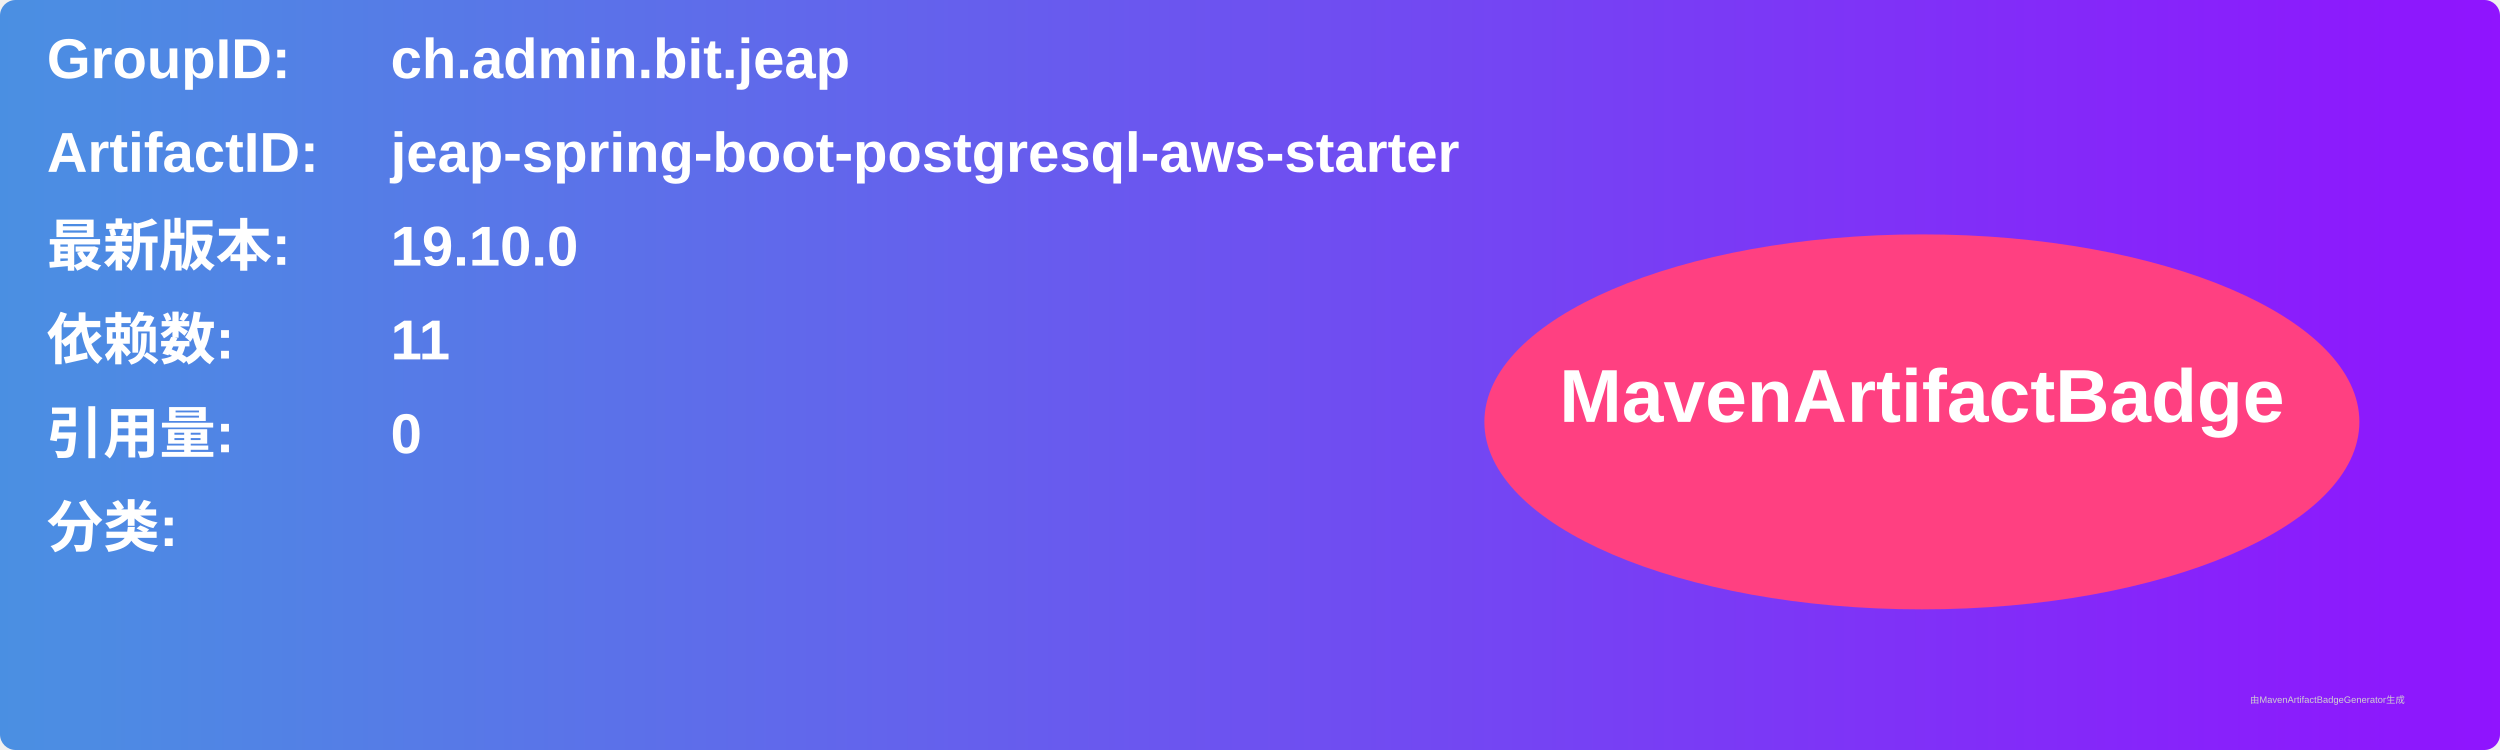
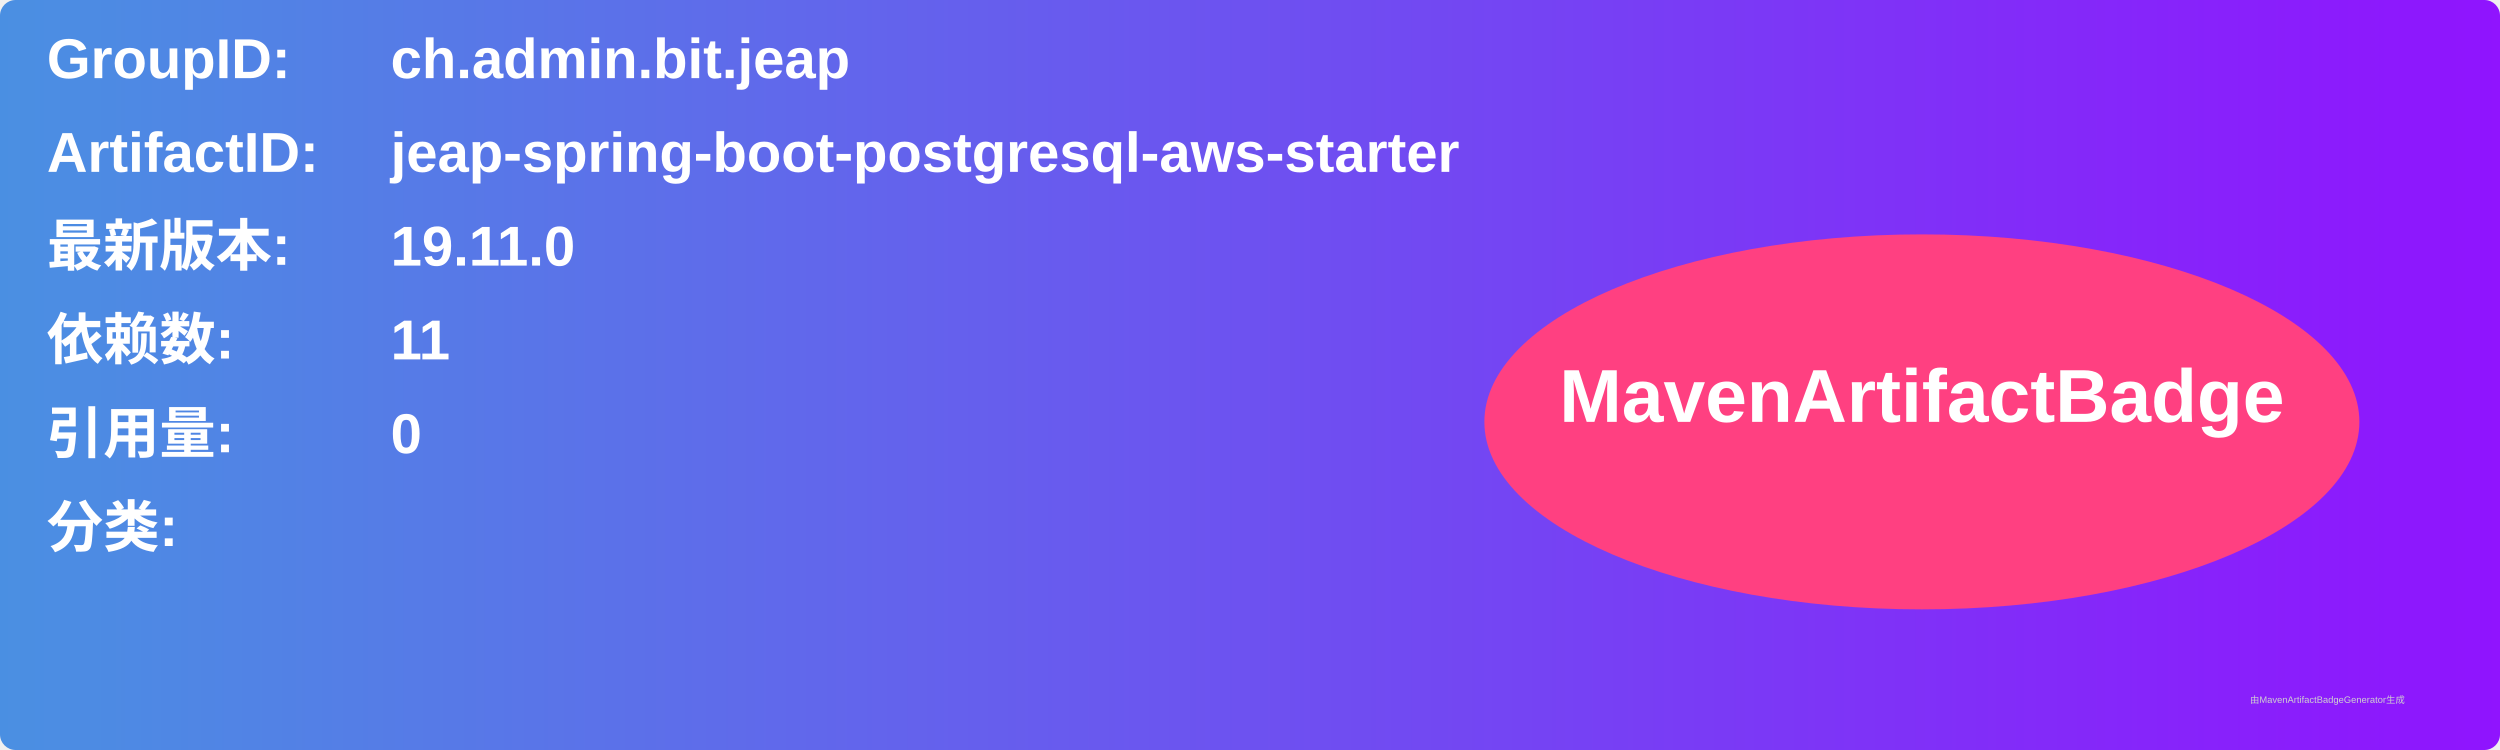
<svg xmlns="http://www.w3.org/2000/svg" width="800" height="240" viewBox="0 0 800 240">
  <linearGradient id="grad" x1="0%" y1="0%" x2="100%" y2="0%">
    <stop offset="0%" stop-color="#4a90e2" />
    <stop offset="100%" stop-color="#9013fe" />
  </linearGradient>
  <rect width="100%" height="100%" rx="5" ry="5" fill="url(#grad)" />
  <g transform="translate(15, 15)">
    <text x="0" y="10" font-family="Arial" font-size="18" fill="white" font-weight="bold" width="260">GroupID:</text>
    <text x="110" y="10" font-family="Arial" font-size="18" fill="white" font-weight="bold" width="460">ch.admin.bit.jeap</text>
    <text x="0" y="40" font-family="Arial" font-size="18" fill="white" font-weight="bold" width="260">ArtifactID:</text>
    <text x="110" y="40" font-family="Arial" font-size="18" fill="white" font-weight="bold" width="460">jeap-spring-boot-postgresql-aws-starter</text>
    <text x="0" y="70" font-family="Arial" font-size="18" fill="white" font-weight="bold">最新版本:</text>
    <text x="110" y="70" font-family="Arial" font-size="18" fill="white" font-weight="bold">
-       <tspan font-weight="bold">19.10.0</tspan>
+       <tspan font-weight="bold">19.11.0</tspan>
    </text>
    <text x="0" y="100" font-family="Arial" font-size="18" fill="white" font-weight="bold">依赖数: </text>
    <text x="110" y="100" font-family="Arial" font-size="18" fill="white">
      <tspan font-weight="bold">11</tspan>
    </text>
    <text x="0" y="130" font-family="Arial" font-size="18" fill="white" font-weight="bold">引用量: </text>
    <text x="110" y="130" font-family="Arial" font-size="18" fill="white">
      <tspan font-weight="bold">0</tspan>
    </text>
    <text x="0" y="160" font-family="Arial" font-size="18" fill="white" font-weight="bold">分类:</text>
    <text x="10" y="190" font-family="Arial" font-size="10" fill="white">
      <tspan font-weight="bold" />
    </text>
    <ellipse cx="600" cy="120" rx="140" ry="60" fill="#ff4081" />
    <text x="600" y="120" text-anchor="middle" font-family="Arial" font-size="24" fill="white" font-weight="bold">MavenArtifactBadge</text>
  </g>
  <text x="720" y="225" font-family="Arial" font-size="3" fill="#d0d0d0">由MavenArtifactBadgeGenerator生成</text>
</svg>
